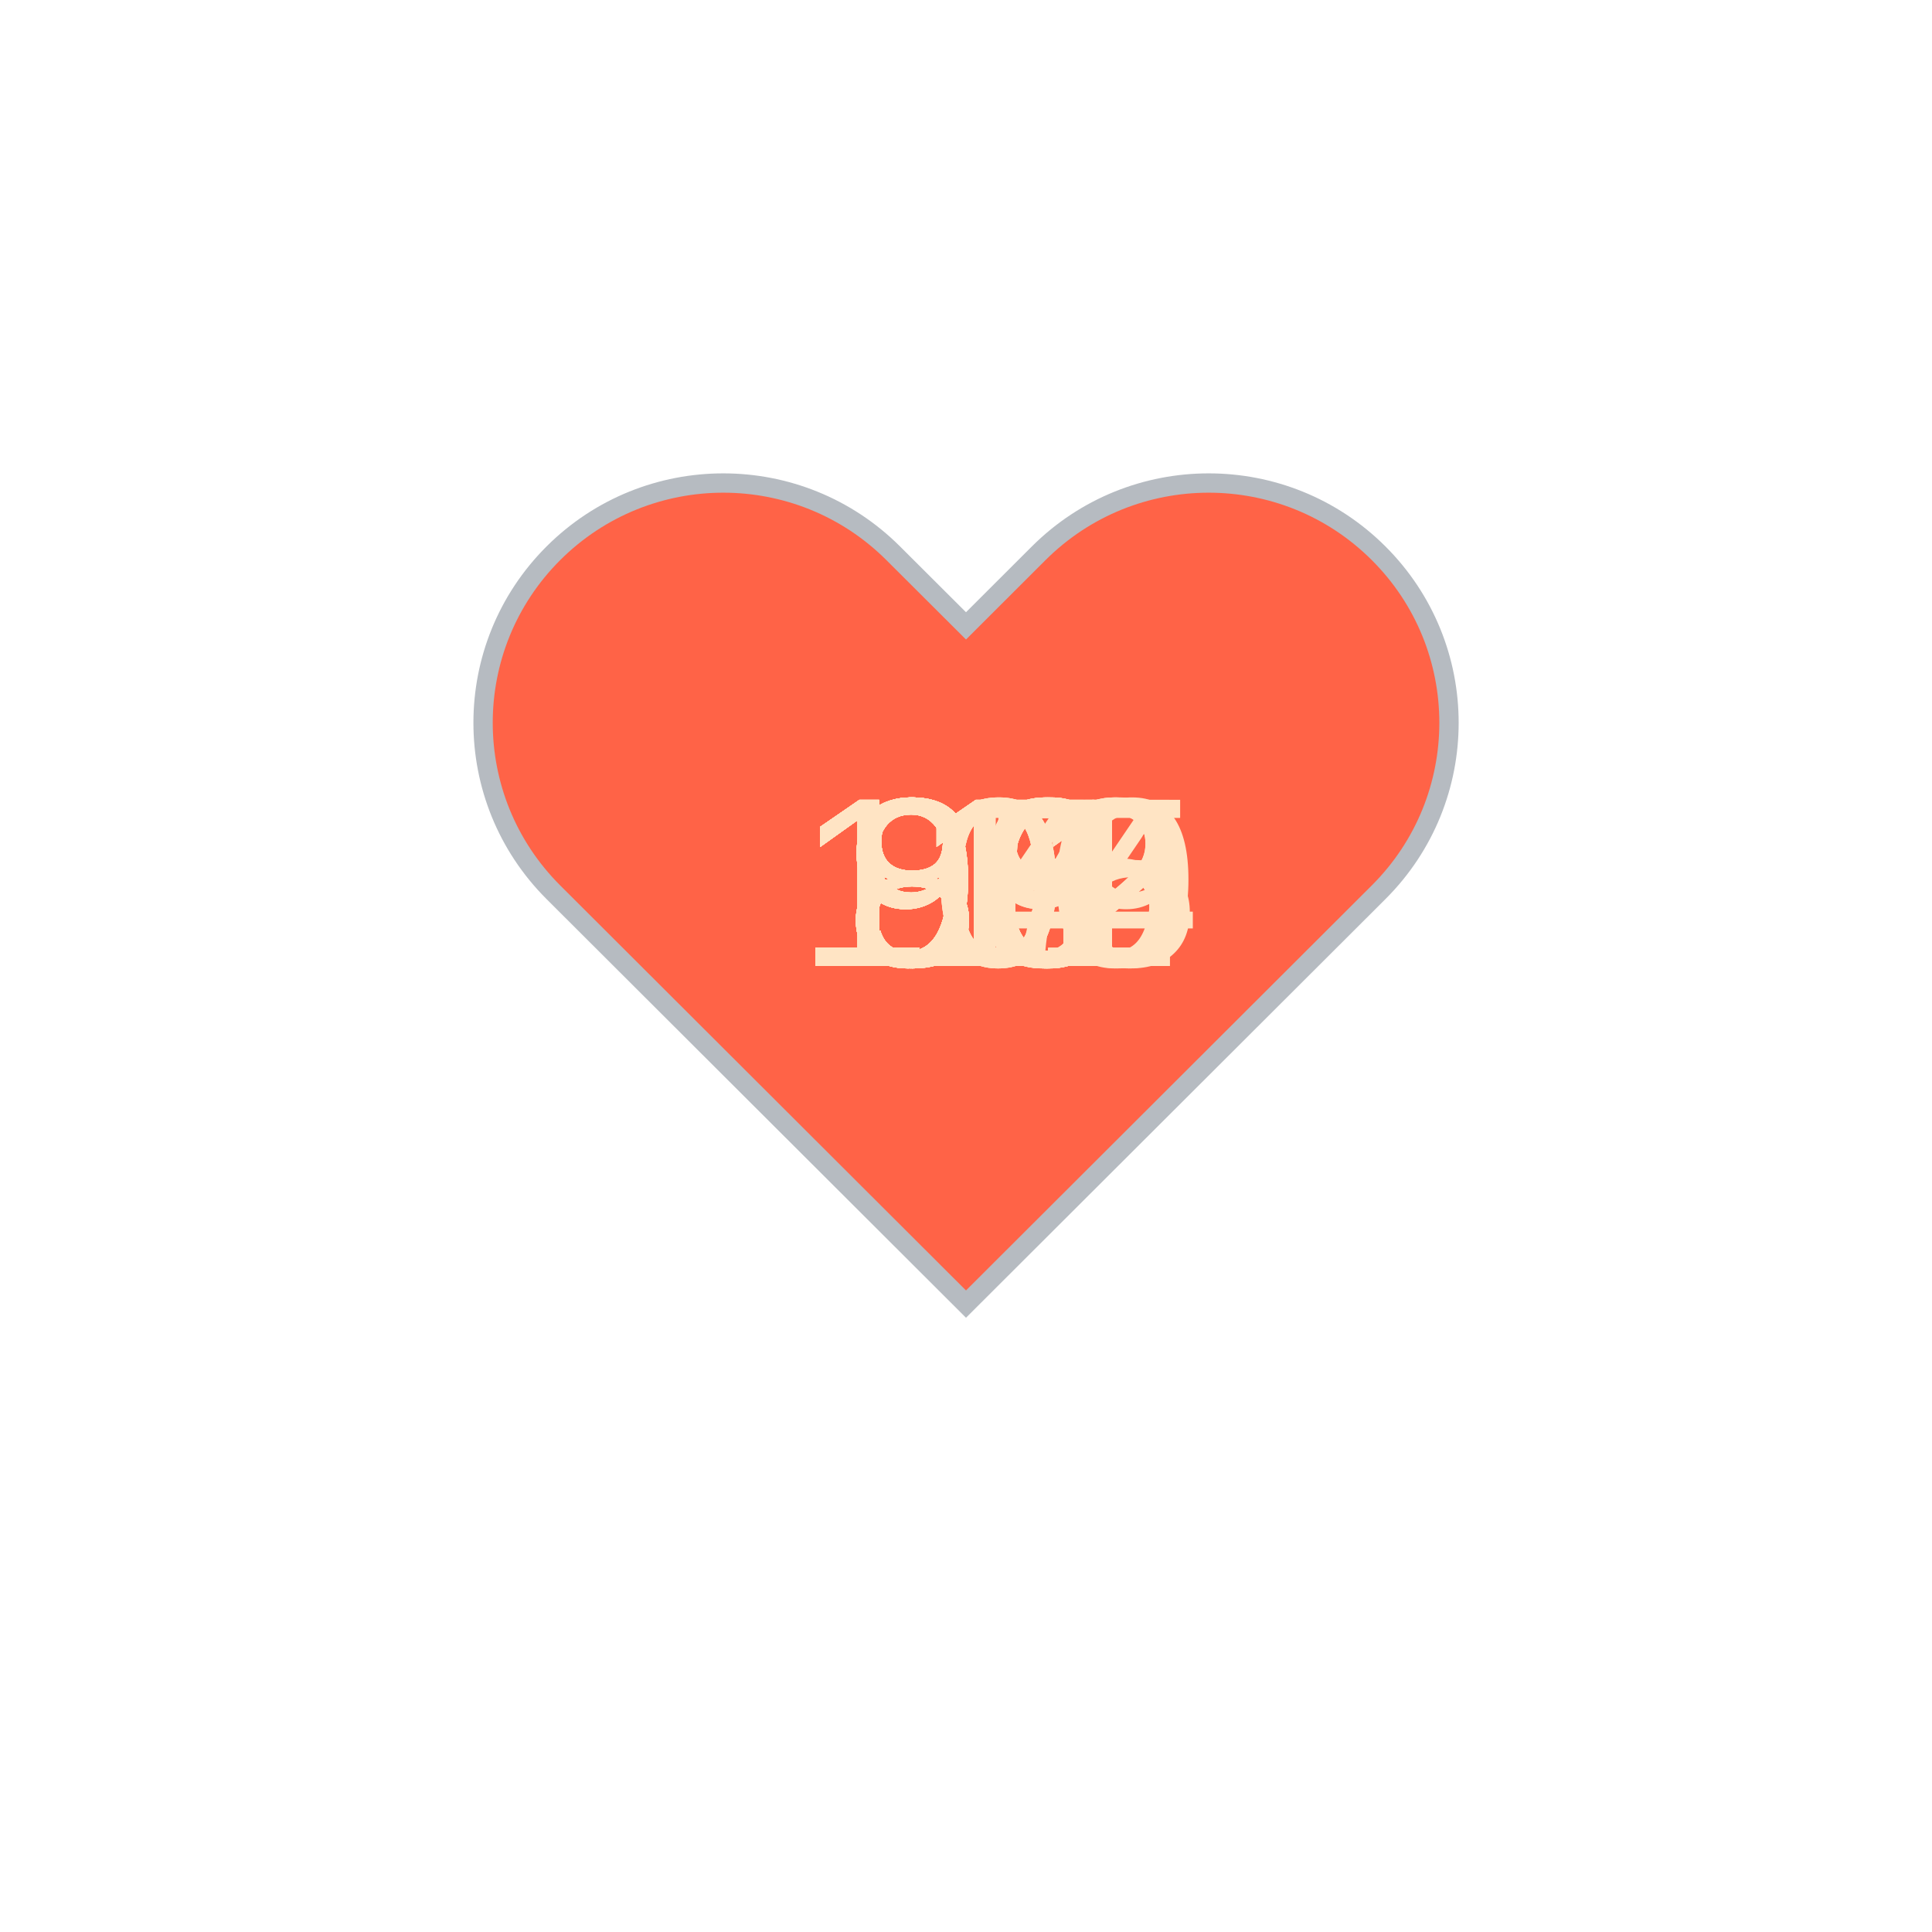
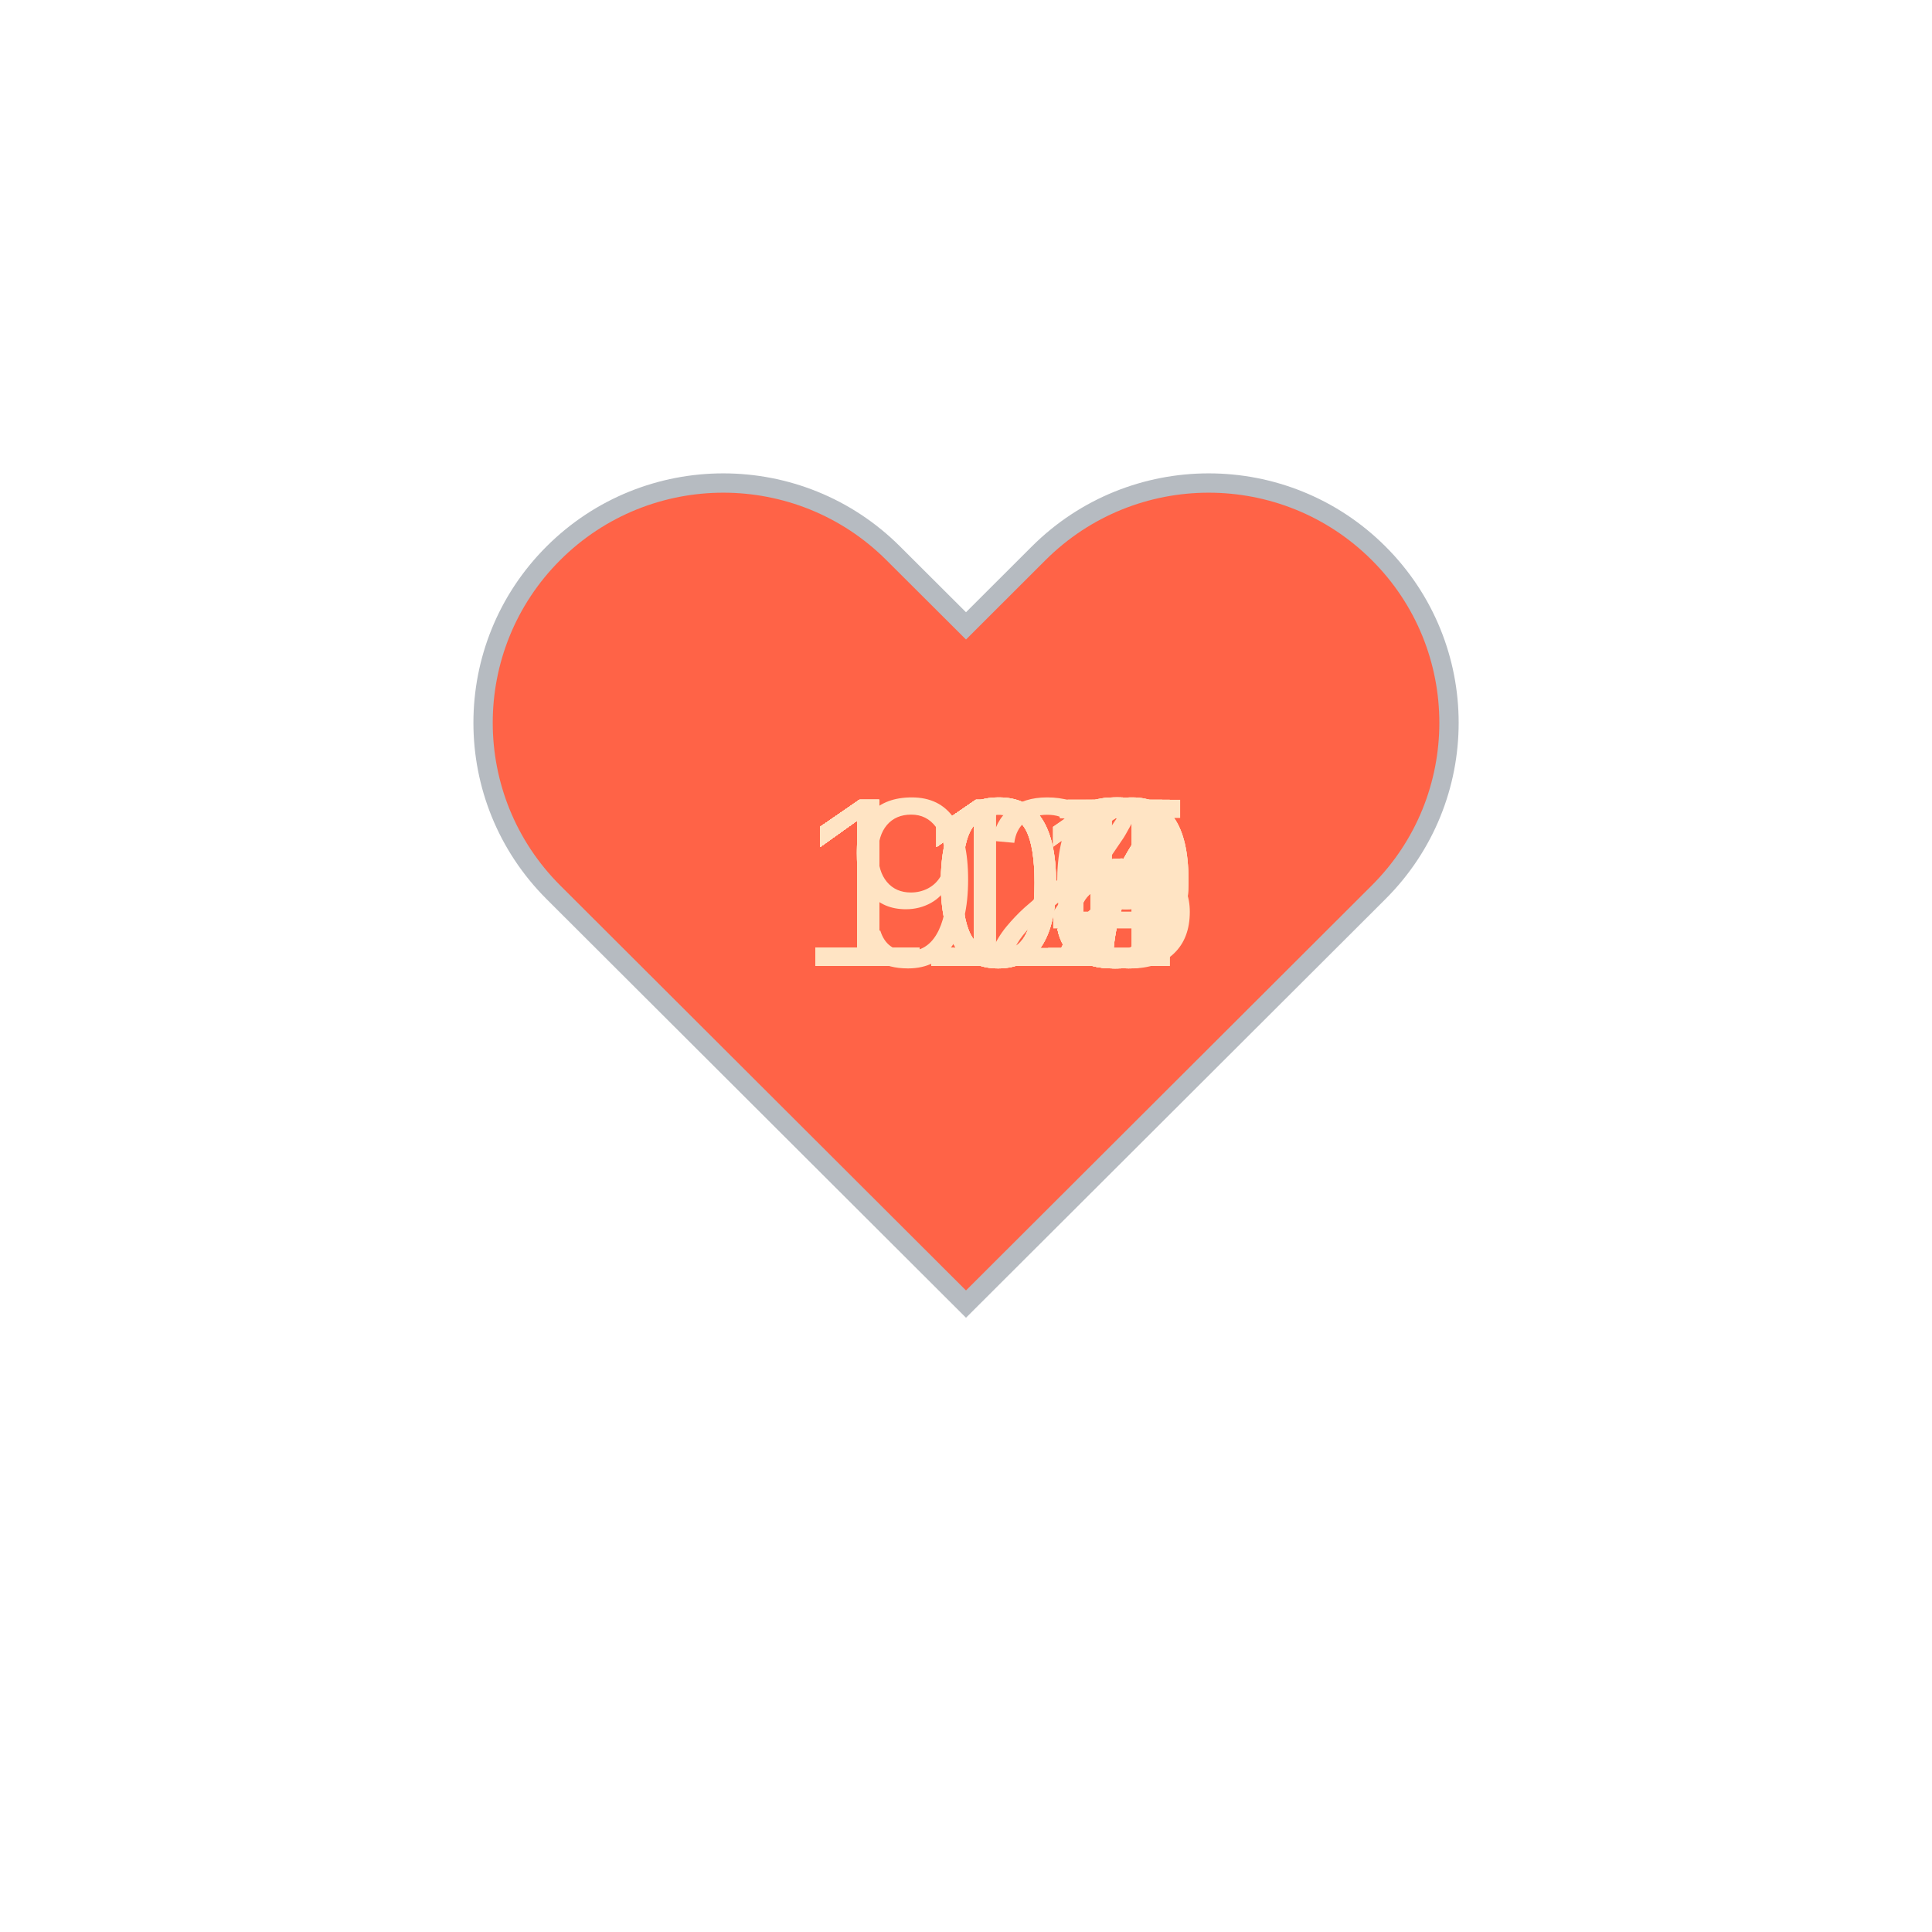
<svg xmlns="http://www.w3.org/2000/svg" baseProfile="full" height="150" version="1.1" viewBox="0,0,200,200" width="150">
  <defs />
  <g transform="translate(100 100)">
    <path d="M92.71,7.27L92.71,7.27c-9.71-9.69-25.46-9.69-35.18,0L50,14.79l-7.54-7.52C32.75-2.42,17-2.42,7.29,7.27v0 c-9.71,9.69-9.71,25.41,0,35.1L50,85l42.71-42.63C102.43,32.68,102.43,16.96,92.71,7.27z" fill="tomato" stroke="#B6BBC1" stroke-width="2" transform="translate(-50 -50)" />
    <animateTransform additive="sum" attributeName="transform" dur="1.2s" repeatCount="indefinite" type="scale" values="1; 1.5; 1.25; 1.5; 1.5; 1;" />
-     <text fill="bisque" style="font-size:25px; font-family:Arial" transform="translate(-12.5 0)">93<animate attributeName="visibility" dur="36.0s" keyTimes="0;0.03;0.07;0.1;0.13;0.17;0.2;0.23;0.27;0.3;0.33;0.37;0.4;0.43;0.47;0.5;0.53;0.57;0.6;0.63;0.67;0.7;0.73;0.77;0.8;0.83;0.87;0.9;0.93;0.97;1.0" repeatCount="indefinite" values="visible;hidden;hidden;hidden;hidden;hidden;hidden;hidden;hidden;hidden;hidden;hidden;hidden;hidden;hidden;hidden;hidden;hidden;hidden;hidden;hidden;hidden;hidden;hidden;hidden;hidden;hidden;hidden;hidden;hidden;hidden" />
+     <text fill="bisque" style="font-size:25px; font-family:Arial" transform="translate(-12.5 0)">92<animate attributeName="visibility" dur="36.0s" keyTimes="0;0.03;0.07;0.1;0.13;0.17;0.2;0.23;0.27;0.3;0.33;0.37;0.4;0.43;0.47;0.5;0.53;0.57;0.6;0.63;0.67;0.7;0.73;0.77;0.8;0.83;0.87;0.9;0.93;0.97;1.0" repeatCount="indefinite" values="visible;hidden;hidden;hidden;hidden;hidden;hidden;hidden;hidden;hidden;hidden;hidden;hidden;hidden;hidden;hidden;hidden;hidden;hidden;hidden;hidden;hidden;hidden;hidden;hidden;hidden;hidden;hidden;hidden;hidden;hidden" />
    </text>
-     <text fill="bisque" style="font-size:25px; font-family:Arial" transform="translate(-12.5 0)">90<animate attributeName="visibility" dur="36.0s" keyTimes="0;0.03;0.07;0.1;0.13;0.17;0.2;0.23;0.27;0.3;0.33;0.37;0.4;0.43;0.47;0.5;0.53;0.57;0.6;0.63;0.67;0.7;0.73;0.77;0.8;0.83;0.87;0.9;0.93;0.97;1.0" repeatCount="indefinite" values="hidden;visible;hidden;hidden;hidden;hidden;hidden;hidden;hidden;hidden;hidden;hidden;hidden;hidden;hidden;hidden;hidden;hidden;hidden;hidden;hidden;hidden;hidden;hidden;hidden;hidden;hidden;hidden;hidden;hidden;hidden" />
+     <text fill="bisque" style="font-size:25px; font-family:Arial" transform="translate(-17.5 0)">105<animate attributeName="visibility" dur="36.0s" keyTimes="0;0.03;0.07;0.1;0.13;0.17;0.2;0.23;0.27;0.3;0.33;0.37;0.4;0.43;0.47;0.5;0.53;0.57;0.6;0.63;0.67;0.7;0.73;0.77;0.8;0.83;0.87;0.9;0.93;0.97;1.0" repeatCount="indefinite" values="hidden;visible;hidden;hidden;hidden;hidden;hidden;hidden;hidden;hidden;hidden;hidden;hidden;hidden;hidden;hidden;hidden;hidden;hidden;hidden;hidden;hidden;hidden;hidden;hidden;hidden;hidden;hidden;hidden;hidden;hidden" />
    </text>
-     <text fill="bisque" style="font-size:25px; font-family:Arial" transform="translate(-12.5 0)">88<animate attributeName="visibility" dur="36.0s" keyTimes="0;0.03;0.07;0.1;0.13;0.17;0.2;0.23;0.27;0.3;0.33;0.37;0.4;0.43;0.47;0.5;0.53;0.57;0.6;0.63;0.67;0.7;0.73;0.77;0.8;0.83;0.87;0.9;0.93;0.97;1.0" repeatCount="indefinite" values="hidden;hidden;visible;hidden;hidden;hidden;hidden;hidden;hidden;hidden;hidden;hidden;hidden;hidden;hidden;hidden;hidden;hidden;hidden;hidden;hidden;hidden;hidden;hidden;hidden;hidden;hidden;hidden;hidden;hidden;hidden" />
+     <text fill="bisque" style="font-size:25px; font-family:Arial" transform="translate(-17.5 0)">109<animate attributeName="visibility" dur="36.0s" keyTimes="0;0.03;0.07;0.1;0.13;0.17;0.2;0.23;0.27;0.3;0.33;0.37;0.4;0.43;0.47;0.5;0.53;0.57;0.6;0.63;0.67;0.7;0.73;0.77;0.8;0.83;0.87;0.9;0.93;0.97;1.0" repeatCount="indefinite" values="hidden;hidden;visible;hidden;hidden;hidden;hidden;hidden;hidden;hidden;hidden;hidden;hidden;hidden;hidden;hidden;hidden;hidden;hidden;hidden;hidden;hidden;hidden;hidden;hidden;hidden;hidden;hidden;hidden;hidden;hidden" />
    </text>
-     <text fill="bisque" style="font-size:25px; font-family:Arial" transform="translate(-12.5 0)">85<animate attributeName="visibility" dur="36.0s" keyTimes="0;0.03;0.07;0.1;0.13;0.17;0.2;0.23;0.27;0.3;0.33;0.37;0.4;0.43;0.47;0.5;0.53;0.57;0.6;0.63;0.67;0.7;0.73;0.77;0.8;0.83;0.87;0.9;0.93;0.97;1.0" repeatCount="indefinite" values="hidden;hidden;hidden;visible;hidden;hidden;hidden;hidden;hidden;hidden;hidden;hidden;hidden;hidden;hidden;hidden;hidden;hidden;hidden;hidden;hidden;hidden;hidden;hidden;hidden;hidden;hidden;hidden;hidden;hidden;hidden" />
+     <text fill="bisque" style="font-size:25px; font-family:Arial" transform="translate(-17.5 0)">110<animate attributeName="visibility" dur="36.0s" keyTimes="0;0.03;0.07;0.1;0.13;0.17;0.2;0.23;0.27;0.3;0.33;0.37;0.4;0.43;0.47;0.5;0.53;0.57;0.6;0.63;0.67;0.7;0.73;0.77;0.8;0.83;0.87;0.9;0.93;0.97;1.0" repeatCount="indefinite" values="hidden;hidden;hidden;visible;hidden;hidden;hidden;hidden;hidden;hidden;hidden;hidden;hidden;hidden;hidden;hidden;hidden;hidden;hidden;hidden;hidden;hidden;hidden;hidden;hidden;hidden;hidden;hidden;hidden;hidden;hidden" />
    </text>
-     <text fill="bisque" style="font-size:25px; font-family:Arial" transform="translate(-12.5 0)">89<animate attributeName="visibility" dur="36.0s" keyTimes="0;0.03;0.07;0.1;0.13;0.17;0.2;0.23;0.27;0.3;0.33;0.37;0.4;0.43;0.47;0.5;0.53;0.57;0.6;0.63;0.67;0.7;0.73;0.77;0.8;0.83;0.87;0.9;0.93;0.97;1.0" repeatCount="indefinite" values="hidden;hidden;hidden;hidden;visible;hidden;hidden;hidden;hidden;hidden;hidden;hidden;hidden;hidden;hidden;hidden;hidden;hidden;hidden;hidden;hidden;hidden;hidden;hidden;hidden;hidden;hidden;hidden;hidden;hidden;hidden" />
+     <text fill="bisque" style="font-size:25px; font-family:Arial" transform="translate(-17.5 0)">109<animate attributeName="visibility" dur="36.0s" keyTimes="0;0.03;0.07;0.1;0.13;0.17;0.2;0.23;0.27;0.3;0.33;0.37;0.4;0.43;0.47;0.5;0.53;0.57;0.6;0.63;0.67;0.7;0.73;0.77;0.8;0.83;0.87;0.9;0.93;0.97;1.0" repeatCount="indefinite" values="hidden;hidden;hidden;hidden;visible;hidden;hidden;hidden;hidden;hidden;hidden;hidden;hidden;hidden;hidden;hidden;hidden;hidden;hidden;hidden;hidden;hidden;hidden;hidden;hidden;hidden;hidden;hidden;hidden;hidden;hidden" />
    </text>
-     <text fill="bisque" style="font-size:25px; font-family:Arial" transform="translate(-12.5 0)">86<animate attributeName="visibility" dur="36.0s" keyTimes="0;0.03;0.07;0.1;0.13;0.17;0.2;0.23;0.27;0.3;0.33;0.37;0.4;0.43;0.47;0.5;0.53;0.57;0.6;0.63;0.67;0.7;0.73;0.77;0.8;0.83;0.87;0.9;0.93;0.97;1.0" repeatCount="indefinite" values="hidden;hidden;hidden;hidden;hidden;visible;hidden;hidden;hidden;hidden;hidden;hidden;hidden;hidden;hidden;hidden;hidden;hidden;hidden;hidden;hidden;hidden;hidden;hidden;hidden;hidden;hidden;hidden;hidden;hidden;hidden" />
+     <text fill="bisque" style="font-size:25px; font-family:Arial" transform="translate(-17.5 0)">109<animate attributeName="visibility" dur="36.0s" keyTimes="0;0.03;0.07;0.1;0.13;0.17;0.2;0.23;0.27;0.3;0.33;0.37;0.4;0.43;0.47;0.5;0.53;0.57;0.6;0.63;0.67;0.7;0.73;0.77;0.8;0.83;0.87;0.9;0.93;0.97;1.0" repeatCount="indefinite" values="hidden;hidden;hidden;hidden;hidden;visible;hidden;hidden;hidden;hidden;hidden;hidden;hidden;hidden;hidden;hidden;hidden;hidden;hidden;hidden;hidden;hidden;hidden;hidden;hidden;hidden;hidden;hidden;hidden;hidden;hidden" />
    </text>
-     <text fill="bisque" style="font-size:25px; font-family:Arial" transform="translate(-12.5 0)">86<animate attributeName="visibility" dur="36.0s" keyTimes="0;0.03;0.07;0.1;0.13;0.17;0.2;0.23;0.27;0.3;0.33;0.37;0.4;0.43;0.47;0.5;0.53;0.57;0.6;0.63;0.67;0.7;0.73;0.77;0.8;0.83;0.87;0.9;0.93;0.97;1.0" repeatCount="indefinite" values="hidden;hidden;hidden;hidden;hidden;hidden;visible;hidden;hidden;hidden;hidden;hidden;hidden;hidden;hidden;hidden;hidden;hidden;hidden;hidden;hidden;hidden;hidden;hidden;hidden;hidden;hidden;hidden;hidden;hidden;hidden" />
+     <text fill="bisque" style="font-size:25px; font-family:Arial" transform="translate(-17.5 0)">111<animate attributeName="visibility" dur="36.0s" keyTimes="0;0.03;0.07;0.1;0.13;0.17;0.2;0.23;0.27;0.3;0.33;0.37;0.4;0.43;0.47;0.5;0.53;0.57;0.6;0.63;0.67;0.7;0.73;0.77;0.8;0.83;0.87;0.9;0.93;0.97;1.0" repeatCount="indefinite" values="hidden;hidden;hidden;hidden;hidden;hidden;visible;hidden;hidden;hidden;hidden;hidden;hidden;hidden;hidden;hidden;hidden;hidden;hidden;hidden;hidden;hidden;hidden;hidden;hidden;hidden;hidden;hidden;hidden;hidden;hidden" />
    </text>
-     <text fill="bisque" style="font-size:25px; font-family:Arial" transform="translate(-12.5 0)">86<animate attributeName="visibility" dur="36.0s" keyTimes="0;0.03;0.07;0.1;0.13;0.17;0.2;0.23;0.27;0.3;0.33;0.37;0.4;0.43;0.47;0.5;0.53;0.57;0.6;0.63;0.67;0.7;0.73;0.77;0.8;0.83;0.87;0.9;0.93;0.97;1.0" repeatCount="indefinite" values="hidden;hidden;hidden;hidden;hidden;hidden;hidden;visible;hidden;hidden;hidden;hidden;hidden;hidden;hidden;hidden;hidden;hidden;hidden;hidden;hidden;hidden;hidden;hidden;hidden;hidden;hidden;hidden;hidden;hidden;hidden" />
+     <text fill="bisque" style="font-size:25px; font-family:Arial" transform="translate(-17.5 0)">113<animate attributeName="visibility" dur="36.0s" keyTimes="0;0.03;0.07;0.1;0.13;0.17;0.2;0.23;0.27;0.3;0.33;0.37;0.4;0.43;0.47;0.5;0.53;0.57;0.6;0.63;0.67;0.7;0.73;0.77;0.8;0.83;0.87;0.9;0.93;0.97;1.0" repeatCount="indefinite" values="hidden;hidden;hidden;hidden;hidden;hidden;hidden;visible;hidden;hidden;hidden;hidden;hidden;hidden;hidden;hidden;hidden;hidden;hidden;hidden;hidden;hidden;hidden;hidden;hidden;hidden;hidden;hidden;hidden;hidden;hidden" />
    </text>
-     <text fill="bisque" style="font-size:25px; font-family:Arial" transform="translate(-12.5 0)">88<animate attributeName="visibility" dur="36.0s" keyTimes="0;0.03;0.07;0.1;0.13;0.17;0.2;0.23;0.27;0.3;0.33;0.37;0.4;0.43;0.47;0.5;0.53;0.57;0.6;0.63;0.67;0.7;0.73;0.77;0.8;0.83;0.87;0.9;0.93;0.97;1.0" repeatCount="indefinite" values="hidden;hidden;hidden;hidden;hidden;hidden;hidden;hidden;visible;hidden;hidden;hidden;hidden;hidden;hidden;hidden;hidden;hidden;hidden;hidden;hidden;hidden;hidden;hidden;hidden;hidden;hidden;hidden;hidden;hidden;hidden" />
+     <text fill="bisque" style="font-size:25px; font-family:Arial" transform="translate(-17.5 0)">115<animate attributeName="visibility" dur="36.0s" keyTimes="0;0.03;0.07;0.1;0.13;0.17;0.2;0.23;0.27;0.3;0.33;0.37;0.4;0.43;0.47;0.5;0.53;0.57;0.6;0.63;0.67;0.7;0.73;0.77;0.8;0.83;0.87;0.9;0.93;0.97;1.0" repeatCount="indefinite" values="hidden;hidden;hidden;hidden;hidden;hidden;hidden;hidden;visible;hidden;hidden;hidden;hidden;hidden;hidden;hidden;hidden;hidden;hidden;hidden;hidden;hidden;hidden;hidden;hidden;hidden;hidden;hidden;hidden;hidden;hidden" />
    </text>
-     <text fill="bisque" style="font-size:25px; font-family:Arial" transform="translate(-12.5 0)">87<animate attributeName="visibility" dur="36.0s" keyTimes="0;0.03;0.07;0.1;0.13;0.17;0.2;0.23;0.27;0.3;0.33;0.37;0.4;0.43;0.47;0.5;0.53;0.57;0.6;0.63;0.67;0.7;0.73;0.77;0.8;0.83;0.87;0.9;0.93;0.97;1.0" repeatCount="indefinite" values="hidden;hidden;hidden;hidden;hidden;hidden;hidden;hidden;hidden;visible;hidden;hidden;hidden;hidden;hidden;hidden;hidden;hidden;hidden;hidden;hidden;hidden;hidden;hidden;hidden;hidden;hidden;hidden;hidden;hidden;hidden" />
+     <text fill="bisque" style="font-size:25px; font-family:Arial" transform="translate(-17.5 0)">116<animate attributeName="visibility" dur="36.0s" keyTimes="0;0.03;0.07;0.1;0.13;0.17;0.2;0.23;0.27;0.3;0.33;0.37;0.4;0.43;0.47;0.5;0.53;0.57;0.6;0.63;0.67;0.7;0.73;0.77;0.8;0.83;0.87;0.9;0.93;0.97;1.0" repeatCount="indefinite" values="hidden;hidden;hidden;hidden;hidden;hidden;hidden;hidden;hidden;visible;hidden;hidden;hidden;hidden;hidden;hidden;hidden;hidden;hidden;hidden;hidden;hidden;hidden;hidden;hidden;hidden;hidden;hidden;hidden;hidden;hidden" />
    </text>
-     <text fill="bisque" style="font-size:25px; font-family:Arial" transform="translate(-12.5 0)">88<animate attributeName="visibility" dur="36.0s" keyTimes="0;0.03;0.07;0.1;0.13;0.17;0.2;0.23;0.27;0.3;0.33;0.37;0.4;0.43;0.47;0.5;0.53;0.57;0.6;0.63;0.67;0.7;0.73;0.77;0.8;0.83;0.87;0.9;0.93;0.97;1.0" repeatCount="indefinite" values="hidden;hidden;hidden;hidden;hidden;hidden;hidden;hidden;hidden;hidden;visible;hidden;hidden;hidden;hidden;hidden;hidden;hidden;hidden;hidden;hidden;hidden;hidden;hidden;hidden;hidden;hidden;hidden;hidden;hidden;hidden" />
+     <text fill="bisque" style="font-size:25px; font-family:Arial" transform="translate(-17.5 0)">115<animate attributeName="visibility" dur="36.0s" keyTimes="0;0.03;0.07;0.1;0.13;0.17;0.2;0.23;0.27;0.3;0.33;0.37;0.4;0.43;0.47;0.5;0.53;0.57;0.6;0.63;0.67;0.7;0.73;0.77;0.8;0.83;0.87;0.9;0.93;0.97;1.0" repeatCount="indefinite" values="hidden;hidden;hidden;hidden;hidden;hidden;hidden;hidden;hidden;hidden;visible;hidden;hidden;hidden;hidden;hidden;hidden;hidden;hidden;hidden;hidden;hidden;hidden;hidden;hidden;hidden;hidden;hidden;hidden;hidden;hidden" />
    </text>
-     <text fill="bisque" style="font-size:25px; font-family:Arial" transform="translate(-12.5 0)">89<animate attributeName="visibility" dur="36.0s" keyTimes="0;0.03;0.07;0.1;0.13;0.17;0.2;0.23;0.27;0.3;0.33;0.37;0.4;0.43;0.47;0.5;0.53;0.57;0.6;0.63;0.67;0.7;0.73;0.77;0.8;0.83;0.87;0.9;0.93;0.97;1.0" repeatCount="indefinite" values="hidden;hidden;hidden;hidden;hidden;hidden;hidden;hidden;hidden;hidden;hidden;visible;hidden;hidden;hidden;hidden;hidden;hidden;hidden;hidden;hidden;hidden;hidden;hidden;hidden;hidden;hidden;hidden;hidden;hidden;hidden" />
+     <text fill="bisque" style="font-size:25px; font-family:Arial" transform="translate(-17.5 0)">116<animate attributeName="visibility" dur="36.0s" keyTimes="0;0.03;0.07;0.1;0.13;0.17;0.2;0.23;0.27;0.3;0.33;0.37;0.4;0.43;0.47;0.5;0.53;0.57;0.6;0.63;0.67;0.7;0.73;0.77;0.8;0.83;0.87;0.9;0.93;0.97;1.0" repeatCount="indefinite" values="hidden;hidden;hidden;hidden;hidden;hidden;hidden;hidden;hidden;hidden;hidden;visible;hidden;hidden;hidden;hidden;hidden;hidden;hidden;hidden;hidden;hidden;hidden;hidden;hidden;hidden;hidden;hidden;hidden;hidden;hidden" />
    </text>
-     <text fill="bisque" style="font-size:25px; font-family:Arial" transform="translate(-12.5 0)">95<animate attributeName="visibility" dur="36.0s" keyTimes="0;0.03;0.07;0.1;0.13;0.17;0.2;0.23;0.27;0.3;0.33;0.37;0.4;0.43;0.47;0.5;0.53;0.57;0.6;0.63;0.67;0.7;0.73;0.77;0.8;0.83;0.87;0.9;0.93;0.97;1.0" repeatCount="indefinite" values="hidden;hidden;hidden;hidden;hidden;hidden;hidden;hidden;hidden;hidden;hidden;hidden;visible;hidden;hidden;hidden;hidden;hidden;hidden;hidden;hidden;hidden;hidden;hidden;hidden;hidden;hidden;hidden;hidden;hidden;hidden" />
+     <text fill="bisque" style="font-size:25px; font-family:Arial" transform="translate(-17.5 0)">116<animate attributeName="visibility" dur="36.0s" keyTimes="0;0.03;0.07;0.1;0.13;0.17;0.2;0.23;0.27;0.3;0.33;0.37;0.4;0.43;0.47;0.5;0.53;0.57;0.6;0.63;0.67;0.7;0.73;0.77;0.8;0.83;0.87;0.9;0.93;0.97;1.0" repeatCount="indefinite" values="hidden;hidden;hidden;hidden;hidden;hidden;hidden;hidden;hidden;hidden;hidden;hidden;visible;hidden;hidden;hidden;hidden;hidden;hidden;hidden;hidden;hidden;hidden;hidden;hidden;hidden;hidden;hidden;hidden;hidden;hidden" />
    </text>
-     <text fill="bisque" style="font-size:25px; font-family:Arial" transform="translate(-12.5 0)">96<animate attributeName="visibility" dur="36.0s" keyTimes="0;0.03;0.07;0.1;0.13;0.17;0.2;0.23;0.27;0.3;0.33;0.37;0.4;0.43;0.47;0.5;0.53;0.57;0.6;0.63;0.67;0.7;0.73;0.77;0.8;0.83;0.87;0.9;0.93;0.97;1.0" repeatCount="indefinite" values="hidden;hidden;hidden;hidden;hidden;hidden;hidden;hidden;hidden;hidden;hidden;hidden;hidden;visible;hidden;hidden;hidden;hidden;hidden;hidden;hidden;hidden;hidden;hidden;hidden;hidden;hidden;hidden;hidden;hidden;hidden" />
+     <text fill="bisque" style="font-size:25px; font-family:Arial" transform="translate(-17.5 0)">117<animate attributeName="visibility" dur="36.0s" keyTimes="0;0.03;0.07;0.1;0.13;0.17;0.2;0.23;0.27;0.3;0.33;0.37;0.4;0.43;0.47;0.5;0.53;0.57;0.6;0.63;0.67;0.7;0.73;0.77;0.8;0.83;0.87;0.9;0.93;0.97;1.0" repeatCount="indefinite" values="hidden;hidden;hidden;hidden;hidden;hidden;hidden;hidden;hidden;hidden;hidden;hidden;hidden;visible;hidden;hidden;hidden;hidden;hidden;hidden;hidden;hidden;hidden;hidden;hidden;hidden;hidden;hidden;hidden;hidden;hidden" />
    </text>
-     <text fill="bisque" style="font-size:25px; font-family:Arial" transform="translate(-17.5 0)">110<animate attributeName="visibility" dur="36.0s" keyTimes="0;0.03;0.07;0.1;0.13;0.17;0.2;0.23;0.27;0.3;0.33;0.37;0.4;0.43;0.47;0.5;0.53;0.57;0.6;0.63;0.67;0.7;0.73;0.77;0.8;0.83;0.87;0.9;0.93;0.97;1.0" repeatCount="indefinite" values="hidden;hidden;hidden;hidden;hidden;hidden;hidden;hidden;hidden;hidden;hidden;hidden;hidden;hidden;visible;hidden;hidden;hidden;hidden;hidden;hidden;hidden;hidden;hidden;hidden;hidden;hidden;hidden;hidden;hidden;hidden" />
+     <text fill="bisque" style="font-size:25px; font-family:Arial" transform="translate(-17.5 0)">117<animate attributeName="visibility" dur="36.0s" keyTimes="0;0.03;0.07;0.1;0.13;0.17;0.2;0.23;0.27;0.3;0.33;0.37;0.4;0.43;0.47;0.5;0.53;0.57;0.6;0.63;0.67;0.7;0.73;0.77;0.8;0.83;0.87;0.9;0.93;0.97;1.0" repeatCount="indefinite" values="hidden;hidden;hidden;hidden;hidden;hidden;hidden;hidden;hidden;hidden;hidden;hidden;hidden;hidden;visible;hidden;hidden;hidden;hidden;hidden;hidden;hidden;hidden;hidden;hidden;hidden;hidden;hidden;hidden;hidden;hidden" />
    </text>
-     <text fill="bisque" style="font-size:25px; font-family:Arial" transform="translate(-17.5 0)">112<animate attributeName="visibility" dur="36.0s" keyTimes="0;0.03;0.07;0.1;0.13;0.17;0.2;0.23;0.27;0.3;0.33;0.37;0.4;0.43;0.47;0.5;0.53;0.57;0.6;0.63;0.67;0.7;0.73;0.77;0.8;0.83;0.87;0.9;0.93;0.97;1.0" repeatCount="indefinite" values="hidden;hidden;hidden;hidden;hidden;hidden;hidden;hidden;hidden;hidden;hidden;hidden;hidden;hidden;hidden;visible;hidden;hidden;hidden;hidden;hidden;hidden;hidden;hidden;hidden;hidden;hidden;hidden;hidden;hidden;hidden" />
+     <text fill="bisque" style="font-size:25px; font-family:Arial" transform="translate(-17.5 0)">117<animate attributeName="visibility" dur="36.0s" keyTimes="0;0.03;0.07;0.1;0.13;0.17;0.2;0.23;0.27;0.3;0.33;0.37;0.4;0.43;0.47;0.5;0.53;0.57;0.6;0.63;0.67;0.7;0.73;0.77;0.8;0.83;0.87;0.9;0.93;0.97;1.0" repeatCount="indefinite" values="hidden;hidden;hidden;hidden;hidden;hidden;hidden;hidden;hidden;hidden;hidden;hidden;hidden;hidden;hidden;visible;hidden;hidden;hidden;hidden;hidden;hidden;hidden;hidden;hidden;hidden;hidden;hidden;hidden;hidden;hidden" />
    </text>
-     <text fill="bisque" style="font-size:25px; font-family:Arial" transform="translate(-17.5 0)">109<animate attributeName="visibility" dur="36.0s" keyTimes="0;0.03;0.07;0.1;0.13;0.17;0.2;0.23;0.27;0.3;0.33;0.37;0.4;0.43;0.47;0.5;0.53;0.57;0.6;0.63;0.67;0.7;0.73;0.77;0.8;0.83;0.87;0.9;0.93;0.97;1.0" repeatCount="indefinite" values="hidden;hidden;hidden;hidden;hidden;hidden;hidden;hidden;hidden;hidden;hidden;hidden;hidden;hidden;hidden;hidden;visible;hidden;hidden;hidden;hidden;hidden;hidden;hidden;hidden;hidden;hidden;hidden;hidden;hidden;hidden" />
+     <text fill="bisque" style="font-size:25px; font-family:Arial" transform="translate(-17.5 0)">117<animate attributeName="visibility" dur="36.0s" keyTimes="0;0.03;0.07;0.1;0.13;0.17;0.2;0.23;0.27;0.3;0.33;0.37;0.4;0.43;0.47;0.5;0.53;0.57;0.6;0.63;0.67;0.7;0.73;0.77;0.8;0.83;0.87;0.9;0.93;0.97;1.0" repeatCount="indefinite" values="hidden;hidden;hidden;hidden;hidden;hidden;hidden;hidden;hidden;hidden;hidden;hidden;hidden;hidden;hidden;hidden;visible;hidden;hidden;hidden;hidden;hidden;hidden;hidden;hidden;hidden;hidden;hidden;hidden;hidden;hidden" />
    </text>
-     <text fill="bisque" style="font-size:25px; font-family:Arial" transform="translate(-17.5 0)">111<animate attributeName="visibility" dur="36.0s" keyTimes="0;0.03;0.07;0.1;0.13;0.17;0.2;0.23;0.27;0.3;0.33;0.37;0.4;0.43;0.47;0.5;0.53;0.57;0.6;0.63;0.67;0.7;0.73;0.77;0.8;0.83;0.87;0.9;0.93;0.97;1.0" repeatCount="indefinite" values="hidden;hidden;hidden;hidden;hidden;hidden;hidden;hidden;hidden;hidden;hidden;hidden;hidden;hidden;hidden;hidden;hidden;visible;hidden;hidden;hidden;hidden;hidden;hidden;hidden;hidden;hidden;hidden;hidden;hidden;hidden" />
+     <text fill="bisque" style="font-size:25px; font-family:Arial" transform="translate(-17.5 0)">116<animate attributeName="visibility" dur="36.0s" keyTimes="0;0.03;0.07;0.1;0.13;0.17;0.2;0.23;0.27;0.3;0.33;0.37;0.4;0.43;0.47;0.5;0.53;0.57;0.6;0.63;0.67;0.7;0.73;0.77;0.8;0.83;0.87;0.9;0.93;0.97;1.0" repeatCount="indefinite" values="hidden;hidden;hidden;hidden;hidden;hidden;hidden;hidden;hidden;hidden;hidden;hidden;hidden;hidden;hidden;hidden;hidden;visible;hidden;hidden;hidden;hidden;hidden;hidden;hidden;hidden;hidden;hidden;hidden;hidden;hidden" />
    </text>
    <text fill="bisque" style="font-size:25px; font-family:Arial" transform="translate(-17.5 0)">112<animate attributeName="visibility" dur="36.0s" keyTimes="0;0.03;0.07;0.1;0.13;0.17;0.2;0.23;0.27;0.3;0.33;0.37;0.4;0.43;0.47;0.5;0.53;0.57;0.6;0.63;0.67;0.7;0.73;0.77;0.8;0.83;0.87;0.9;0.93;0.97;1.0" repeatCount="indefinite" values="hidden;hidden;hidden;hidden;hidden;hidden;hidden;hidden;hidden;hidden;hidden;hidden;hidden;hidden;hidden;hidden;hidden;hidden;visible;hidden;hidden;hidden;hidden;hidden;hidden;hidden;hidden;hidden;hidden;hidden;hidden" />
    </text>
    <text fill="bisque" style="font-size:25px; font-family:Arial" transform="translate(-17.5 0)">111<animate attributeName="visibility" dur="36.0s" keyTimes="0;0.03;0.07;0.1;0.13;0.17;0.2;0.23;0.27;0.3;0.33;0.37;0.4;0.43;0.47;0.5;0.53;0.57;0.6;0.63;0.67;0.7;0.73;0.77;0.8;0.83;0.87;0.9;0.93;0.97;1.0" repeatCount="indefinite" values="hidden;hidden;hidden;hidden;hidden;hidden;hidden;hidden;hidden;hidden;hidden;hidden;hidden;hidden;hidden;hidden;hidden;hidden;hidden;visible;hidden;hidden;hidden;hidden;hidden;hidden;hidden;hidden;hidden;hidden;hidden" />
    </text>
-     <text fill="bisque" style="font-size:25px; font-family:Arial" transform="translate(-17.5 0)">111<animate attributeName="visibility" dur="36.0s" keyTimes="0;0.03;0.07;0.1;0.13;0.17;0.2;0.23;0.27;0.3;0.33;0.37;0.4;0.43;0.47;0.5;0.53;0.57;0.6;0.63;0.67;0.7;0.73;0.77;0.8;0.83;0.87;0.9;0.93;0.97;1.0" repeatCount="indefinite" values="hidden;hidden;hidden;hidden;hidden;hidden;hidden;hidden;hidden;hidden;hidden;hidden;hidden;hidden;hidden;hidden;hidden;hidden;hidden;hidden;visible;hidden;hidden;hidden;hidden;hidden;hidden;hidden;hidden;hidden;hidden" />
+     <text fill="bisque" style="font-size:25px; font-family:Arial" transform="translate(-17.5 0)">117<animate attributeName="visibility" dur="36.0s" keyTimes="0;0.03;0.07;0.1;0.13;0.17;0.2;0.23;0.27;0.3;0.33;0.37;0.4;0.43;0.47;0.5;0.53;0.57;0.6;0.63;0.67;0.7;0.73;0.77;0.8;0.83;0.87;0.9;0.93;0.97;1.0" repeatCount="indefinite" values="hidden;hidden;hidden;hidden;hidden;hidden;hidden;hidden;hidden;hidden;hidden;hidden;hidden;hidden;hidden;hidden;hidden;hidden;hidden;hidden;visible;hidden;hidden;hidden;hidden;hidden;hidden;hidden;hidden;hidden;hidden" />
    </text>
-     <text fill="bisque" style="font-size:25px; font-family:Arial" transform="translate(-17.5 0)">111<animate attributeName="visibility" dur="36.0s" keyTimes="0;0.03;0.07;0.1;0.13;0.17;0.2;0.23;0.27;0.3;0.33;0.37;0.4;0.43;0.47;0.5;0.53;0.57;0.6;0.63;0.67;0.7;0.73;0.77;0.8;0.83;0.87;0.9;0.93;0.97;1.0" repeatCount="indefinite" values="hidden;hidden;hidden;hidden;hidden;hidden;hidden;hidden;hidden;hidden;hidden;hidden;hidden;hidden;hidden;hidden;hidden;hidden;hidden;hidden;hidden;visible;hidden;hidden;hidden;hidden;hidden;hidden;hidden;hidden;hidden" />
+     <text fill="bisque" style="font-size:25px; font-family:Arial" transform="translate(-17.5 0)">118<animate attributeName="visibility" dur="36.0s" keyTimes="0;0.03;0.07;0.1;0.13;0.17;0.2;0.23;0.27;0.3;0.33;0.37;0.4;0.43;0.47;0.5;0.53;0.57;0.6;0.63;0.67;0.7;0.73;0.77;0.8;0.83;0.87;0.9;0.93;0.97;1.0" repeatCount="indefinite" values="hidden;hidden;hidden;hidden;hidden;hidden;hidden;hidden;hidden;hidden;hidden;hidden;hidden;hidden;hidden;hidden;hidden;hidden;hidden;hidden;hidden;visible;hidden;hidden;hidden;hidden;hidden;hidden;hidden;hidden;hidden" />
    </text>
-     <text fill="bisque" style="font-size:25px; font-family:Arial" transform="translate(-17.5 0)">116<animate attributeName="visibility" dur="36.0s" keyTimes="0;0.03;0.07;0.1;0.13;0.17;0.2;0.23;0.27;0.3;0.33;0.37;0.4;0.43;0.47;0.5;0.53;0.57;0.6;0.63;0.67;0.7;0.73;0.77;0.8;0.83;0.87;0.9;0.93;0.97;1.0" repeatCount="indefinite" values="hidden;hidden;hidden;hidden;hidden;hidden;hidden;hidden;hidden;hidden;hidden;hidden;hidden;hidden;hidden;hidden;hidden;hidden;hidden;hidden;hidden;hidden;visible;hidden;hidden;hidden;hidden;hidden;hidden;hidden;hidden" />
+     <text fill="bisque" style="font-size:25px; font-family:Arial" transform="translate(-17.5 0)">118<animate attributeName="visibility" dur="36.0s" keyTimes="0;0.03;0.07;0.1;0.13;0.17;0.2;0.23;0.27;0.3;0.33;0.37;0.4;0.43;0.47;0.5;0.53;0.57;0.6;0.63;0.67;0.7;0.73;0.77;0.8;0.83;0.87;0.9;0.93;0.97;1.0" repeatCount="indefinite" values="hidden;hidden;hidden;hidden;hidden;hidden;hidden;hidden;hidden;hidden;hidden;hidden;hidden;hidden;hidden;hidden;hidden;hidden;hidden;hidden;hidden;hidden;visible;hidden;hidden;hidden;hidden;hidden;hidden;hidden;hidden" />
    </text>
-     <text fill="bisque" style="font-size:25px; font-family:Arial" transform="translate(-17.5 0)">104<animate attributeName="visibility" dur="36.0s" keyTimes="0;0.03;0.07;0.1;0.13;0.17;0.2;0.23;0.27;0.3;0.33;0.37;0.4;0.43;0.47;0.5;0.53;0.57;0.6;0.63;0.67;0.7;0.73;0.77;0.8;0.83;0.87;0.9;0.93;0.97;1.0" repeatCount="indefinite" values="hidden;hidden;hidden;hidden;hidden;hidden;hidden;hidden;hidden;hidden;hidden;hidden;hidden;hidden;hidden;hidden;hidden;hidden;hidden;hidden;hidden;hidden;hidden;visible;hidden;hidden;hidden;hidden;hidden;hidden;hidden" />
+     <text fill="bisque" style="font-size:25px; font-family:Arial" transform="translate(-17.5 0)">116<animate attributeName="visibility" dur="36.0s" keyTimes="0;0.03;0.07;0.1;0.13;0.17;0.2;0.23;0.27;0.3;0.33;0.37;0.4;0.43;0.47;0.5;0.53;0.57;0.6;0.63;0.67;0.7;0.73;0.77;0.8;0.83;0.87;0.9;0.93;0.97;1.0" repeatCount="indefinite" values="hidden;hidden;hidden;hidden;hidden;hidden;hidden;hidden;hidden;hidden;hidden;hidden;hidden;hidden;hidden;hidden;hidden;hidden;hidden;hidden;hidden;hidden;hidden;visible;hidden;hidden;hidden;hidden;hidden;hidden;hidden" />
    </text>
-     <text fill="bisque" style="font-size:25px; font-family:Arial" transform="translate(-17.5 0)">105<animate attributeName="visibility" dur="36.0s" keyTimes="0;0.03;0.07;0.1;0.13;0.17;0.2;0.23;0.27;0.3;0.33;0.37;0.4;0.43;0.47;0.5;0.53;0.57;0.6;0.63;0.67;0.7;0.73;0.77;0.8;0.83;0.87;0.9;0.93;0.97;1.0" repeatCount="indefinite" values="hidden;hidden;hidden;hidden;hidden;hidden;hidden;hidden;hidden;hidden;hidden;hidden;hidden;hidden;hidden;hidden;hidden;hidden;hidden;hidden;hidden;hidden;hidden;hidden;visible;hidden;hidden;hidden;hidden;hidden;hidden" />
+     <text fill="bisque" style="font-size:25px; font-family:Arial" transform="translate(-17.5 0)">115<animate attributeName="visibility" dur="36.0s" keyTimes="0;0.03;0.07;0.1;0.13;0.17;0.2;0.23;0.27;0.3;0.33;0.37;0.4;0.43;0.47;0.5;0.53;0.57;0.6;0.63;0.67;0.7;0.73;0.77;0.8;0.83;0.87;0.9;0.93;0.97;1.0" repeatCount="indefinite" values="hidden;hidden;hidden;hidden;hidden;hidden;hidden;hidden;hidden;hidden;hidden;hidden;hidden;hidden;hidden;hidden;hidden;hidden;hidden;hidden;hidden;hidden;hidden;hidden;visible;hidden;hidden;hidden;hidden;hidden;hidden" />
    </text>
-     <text fill="bisque" style="font-size:25px; font-family:Arial" transform="translate(-12.5 0)">95<animate attributeName="visibility" dur="36.0s" keyTimes="0;0.03;0.07;0.1;0.13;0.17;0.2;0.23;0.27;0.3;0.33;0.37;0.4;0.43;0.47;0.5;0.53;0.57;0.6;0.63;0.67;0.7;0.73;0.77;0.8;0.83;0.87;0.9;0.93;0.97;1.0" repeatCount="indefinite" values="hidden;hidden;hidden;hidden;hidden;hidden;hidden;hidden;hidden;hidden;hidden;hidden;hidden;hidden;hidden;hidden;hidden;hidden;hidden;hidden;hidden;hidden;hidden;hidden;hidden;visible;hidden;hidden;hidden;hidden;hidden" />
+     <text fill="bisque" style="font-size:25px; font-family:Arial" transform="translate(-17.5 0)">114<animate attributeName="visibility" dur="36.0s" keyTimes="0;0.03;0.07;0.1;0.13;0.17;0.2;0.23;0.27;0.3;0.33;0.37;0.4;0.43;0.47;0.5;0.53;0.57;0.6;0.63;0.67;0.7;0.73;0.77;0.8;0.83;0.87;0.9;0.93;0.97;1.0" repeatCount="indefinite" values="hidden;hidden;hidden;hidden;hidden;hidden;hidden;hidden;hidden;hidden;hidden;hidden;hidden;hidden;hidden;hidden;hidden;hidden;hidden;hidden;hidden;hidden;hidden;hidden;hidden;visible;hidden;hidden;hidden;hidden;hidden" />
    </text>
-     <text fill="bisque" style="font-size:25px; font-family:Arial" transform="translate(-12.5 0)">95<animate attributeName="visibility" dur="36.0s" keyTimes="0;0.03;0.07;0.1;0.13;0.17;0.2;0.23;0.27;0.3;0.33;0.37;0.4;0.43;0.47;0.5;0.53;0.57;0.6;0.63;0.67;0.7;0.73;0.77;0.8;0.83;0.87;0.9;0.93;0.97;1.0" repeatCount="indefinite" values="hidden;hidden;hidden;hidden;hidden;hidden;hidden;hidden;hidden;hidden;hidden;hidden;hidden;hidden;hidden;hidden;hidden;hidden;hidden;hidden;hidden;hidden;hidden;hidden;hidden;hidden;visible;hidden;hidden;hidden;hidden" />
+     <text fill="bisque" style="font-size:25px; font-family:Arial" transform="translate(-17.5 0)">112<animate attributeName="visibility" dur="36.0s" keyTimes="0;0.03;0.07;0.1;0.13;0.17;0.2;0.23;0.27;0.3;0.33;0.37;0.4;0.43;0.47;0.5;0.53;0.57;0.6;0.63;0.67;0.7;0.73;0.77;0.8;0.83;0.87;0.9;0.93;0.97;1.0" repeatCount="indefinite" values="hidden;hidden;hidden;hidden;hidden;hidden;hidden;hidden;hidden;hidden;hidden;hidden;hidden;hidden;hidden;hidden;hidden;hidden;hidden;hidden;hidden;hidden;hidden;hidden;hidden;hidden;visible;hidden;hidden;hidden;hidden" />
    </text>
-     <text fill="bisque" style="font-size:25px; font-family:Arial" transform="translate(-12.5 0)">96<animate attributeName="visibility" dur="36.0s" keyTimes="0;0.03;0.07;0.1;0.13;0.17;0.2;0.23;0.27;0.3;0.33;0.37;0.4;0.43;0.47;0.5;0.53;0.57;0.6;0.63;0.67;0.7;0.73;0.77;0.8;0.83;0.87;0.9;0.93;0.97;1.0" repeatCount="indefinite" values="hidden;hidden;hidden;hidden;hidden;hidden;hidden;hidden;hidden;hidden;hidden;hidden;hidden;hidden;hidden;hidden;hidden;hidden;hidden;hidden;hidden;hidden;hidden;hidden;hidden;hidden;hidden;visible;hidden;hidden;hidden" />
+     <text fill="bisque" style="font-size:25px; font-family:Arial" transform="translate(-17.5 0)">115<animate attributeName="visibility" dur="36.0s" keyTimes="0;0.03;0.07;0.1;0.13;0.17;0.2;0.23;0.27;0.3;0.33;0.37;0.4;0.43;0.47;0.5;0.53;0.57;0.6;0.63;0.67;0.7;0.73;0.77;0.8;0.83;0.87;0.9;0.93;0.97;1.0" repeatCount="indefinite" values="hidden;hidden;hidden;hidden;hidden;hidden;hidden;hidden;hidden;hidden;hidden;hidden;hidden;hidden;hidden;hidden;hidden;hidden;hidden;hidden;hidden;hidden;hidden;hidden;hidden;hidden;hidden;visible;hidden;hidden;hidden" />
    </text>
-     <text fill="bisque" style="font-size:25px; font-family:Arial" transform="translate(-12.5 0)">94<animate attributeName="visibility" dur="36.0s" keyTimes="0;0.03;0.07;0.1;0.13;0.17;0.2;0.23;0.27;0.3;0.33;0.37;0.4;0.43;0.47;0.5;0.53;0.57;0.6;0.63;0.67;0.7;0.73;0.77;0.8;0.83;0.87;0.9;0.93;0.97;1.0" repeatCount="indefinite" values="hidden;hidden;hidden;hidden;hidden;hidden;hidden;hidden;hidden;hidden;hidden;hidden;hidden;hidden;hidden;hidden;hidden;hidden;hidden;hidden;hidden;hidden;hidden;hidden;hidden;hidden;hidden;hidden;visible;hidden;hidden" />
+     <text fill="bisque" style="font-size:25px; font-family:Arial" transform="translate(-17.5 0)">115<animate attributeName="visibility" dur="36.0s" keyTimes="0;0.03;0.07;0.1;0.13;0.17;0.2;0.23;0.27;0.3;0.33;0.37;0.4;0.43;0.47;0.5;0.53;0.57;0.6;0.63;0.67;0.7;0.73;0.77;0.8;0.83;0.87;0.9;0.93;0.97;1.0" repeatCount="indefinite" values="hidden;hidden;hidden;hidden;hidden;hidden;hidden;hidden;hidden;hidden;hidden;hidden;hidden;hidden;hidden;hidden;hidden;hidden;hidden;hidden;hidden;hidden;hidden;hidden;hidden;hidden;hidden;hidden;visible;hidden;hidden" />
    </text>
-     <text fill="bisque" style="font-size:25px; font-family:Arial" transform="translate(-12.5 0)">95<animate attributeName="visibility" dur="36.0s" keyTimes="0;0.03;0.07;0.1;0.13;0.17;0.2;0.23;0.27;0.3;0.33;0.37;0.4;0.43;0.47;0.5;0.53;0.57;0.6;0.63;0.67;0.7;0.73;0.77;0.8;0.83;0.87;0.9;0.93;0.97;1.0" repeatCount="indefinite" values="hidden;hidden;hidden;hidden;hidden;hidden;hidden;hidden;hidden;hidden;hidden;hidden;hidden;hidden;hidden;hidden;hidden;hidden;hidden;hidden;hidden;hidden;hidden;hidden;hidden;hidden;hidden;hidden;hidden;visible;hidden" />
+     <text fill="bisque" style="font-size:25px; font-family:Arial" transform="translate(-17.5 0)">116<animate attributeName="visibility" dur="36.0s" keyTimes="0;0.03;0.07;0.1;0.13;0.17;0.2;0.23;0.27;0.3;0.33;0.37;0.4;0.43;0.47;0.5;0.53;0.57;0.6;0.63;0.67;0.7;0.73;0.77;0.8;0.83;0.87;0.9;0.93;0.97;1.0" repeatCount="indefinite" values="hidden;hidden;hidden;hidden;hidden;hidden;hidden;hidden;hidden;hidden;hidden;hidden;hidden;hidden;hidden;hidden;hidden;hidden;hidden;hidden;hidden;hidden;hidden;hidden;hidden;hidden;hidden;hidden;hidden;visible;hidden" />
    </text>
  </g>
</svg>
